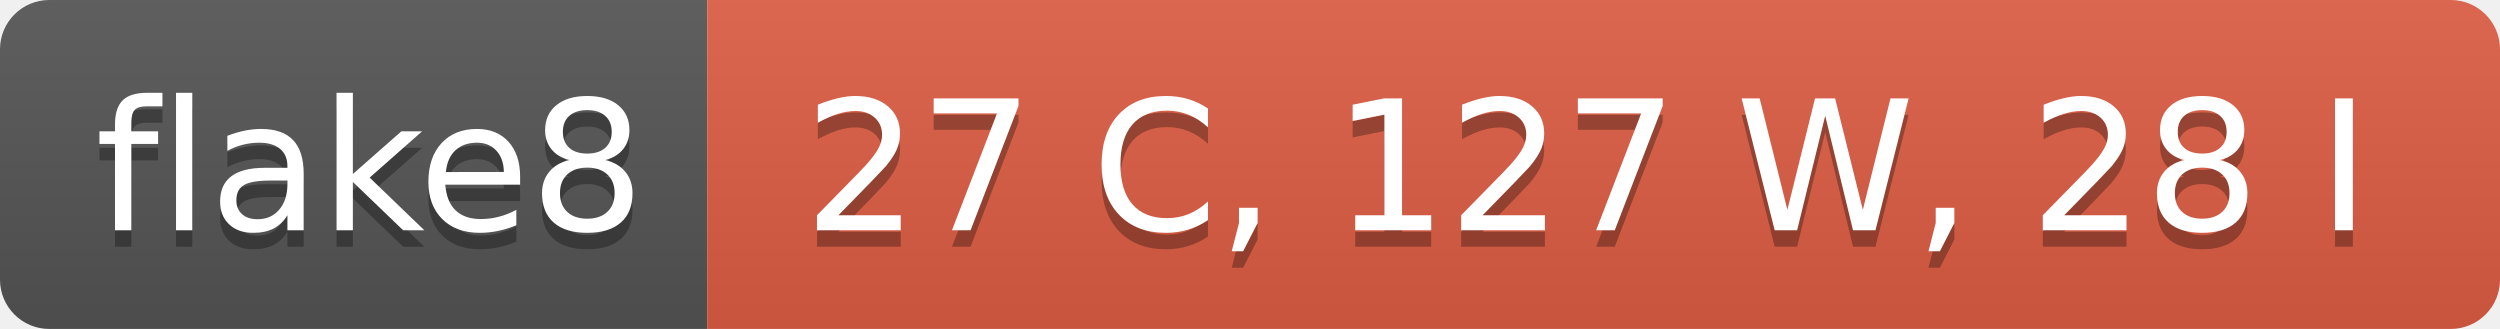
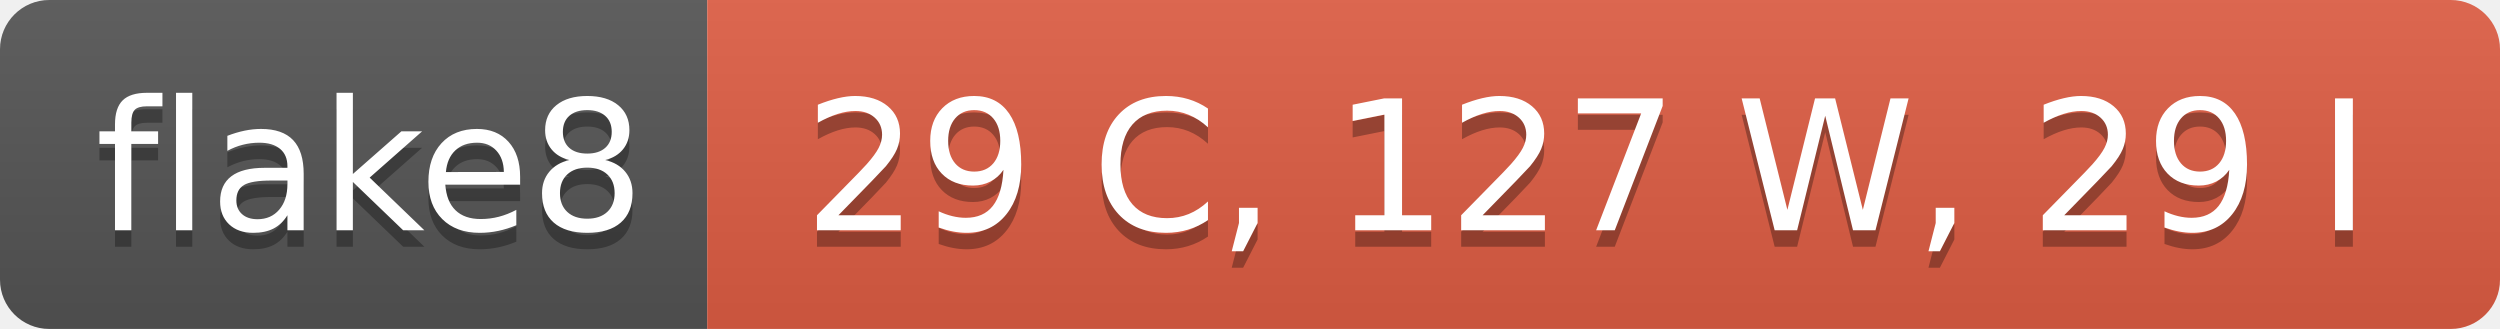
- <svg xmlns="http://www.w3.org/2000/svg" width="152" height="20" role="img" aria-label="flake8: 27 C, 127 W, 28 I">
+ <svg xmlns="http://www.w3.org/2000/svg" width="152" height="20" role="img" aria-label="flake8: 29 C, 127 W, 29 I">
  <linearGradient id="s" x2="0" y2="100%">
    <stop offset="0" stop-color="#bbb" stop-opacity=".1" />
    <stop offset="1" stop-opacity=".1" />
  </linearGradient>
  <clipPath id="r">
    <rect width="152" height="20" rx="3" fill="#fff" />
  </clipPath>
  <g clip-path="url(#r)">
    <rect width="43" height="20" fill="#555" />
    <rect x="43" width="109" height="20" fill="#e05d44" />
    <rect width="152" height="20" fill="url(#s)" />
  </g>
  <g fill="#fff" text-anchor="middle" font-family="Verdana,Geneva,DejaVu Sans,sans-serif" text-rendering="geometricPrecision" font-size="110">
    <text aria-hidden="true" x="225" y="150" fill="#010101" fill-opacity=".3" transform="scale(.1)" textLength="330">flake8</text>
    <text x="225" y="140" transform="scale(.1)" fill="#fff" textLength="330">flake8</text>
-     <text aria-hidden="true" x="965" y="150" fill="#010101" fill-opacity=".3" transform="scale(.1)" textLength="990">27 C, 127 W, 28 I</text>
-     <text x="965" y="140" transform="scale(.1)" fill="#fff" textLength="990">27 C, 127 W, 28 I</text>
+     <text aria-hidden="true" x="965" y="150" fill="#010101" fill-opacity=".3" transform="scale(.1)" textLength="990">29 C, 127 W, 29 I</text>
+     <text x="965" y="140" transform="scale(.1)" fill="#fff" textLength="990">29 C, 127 W, 29 I</text>
  </g>
</svg>
